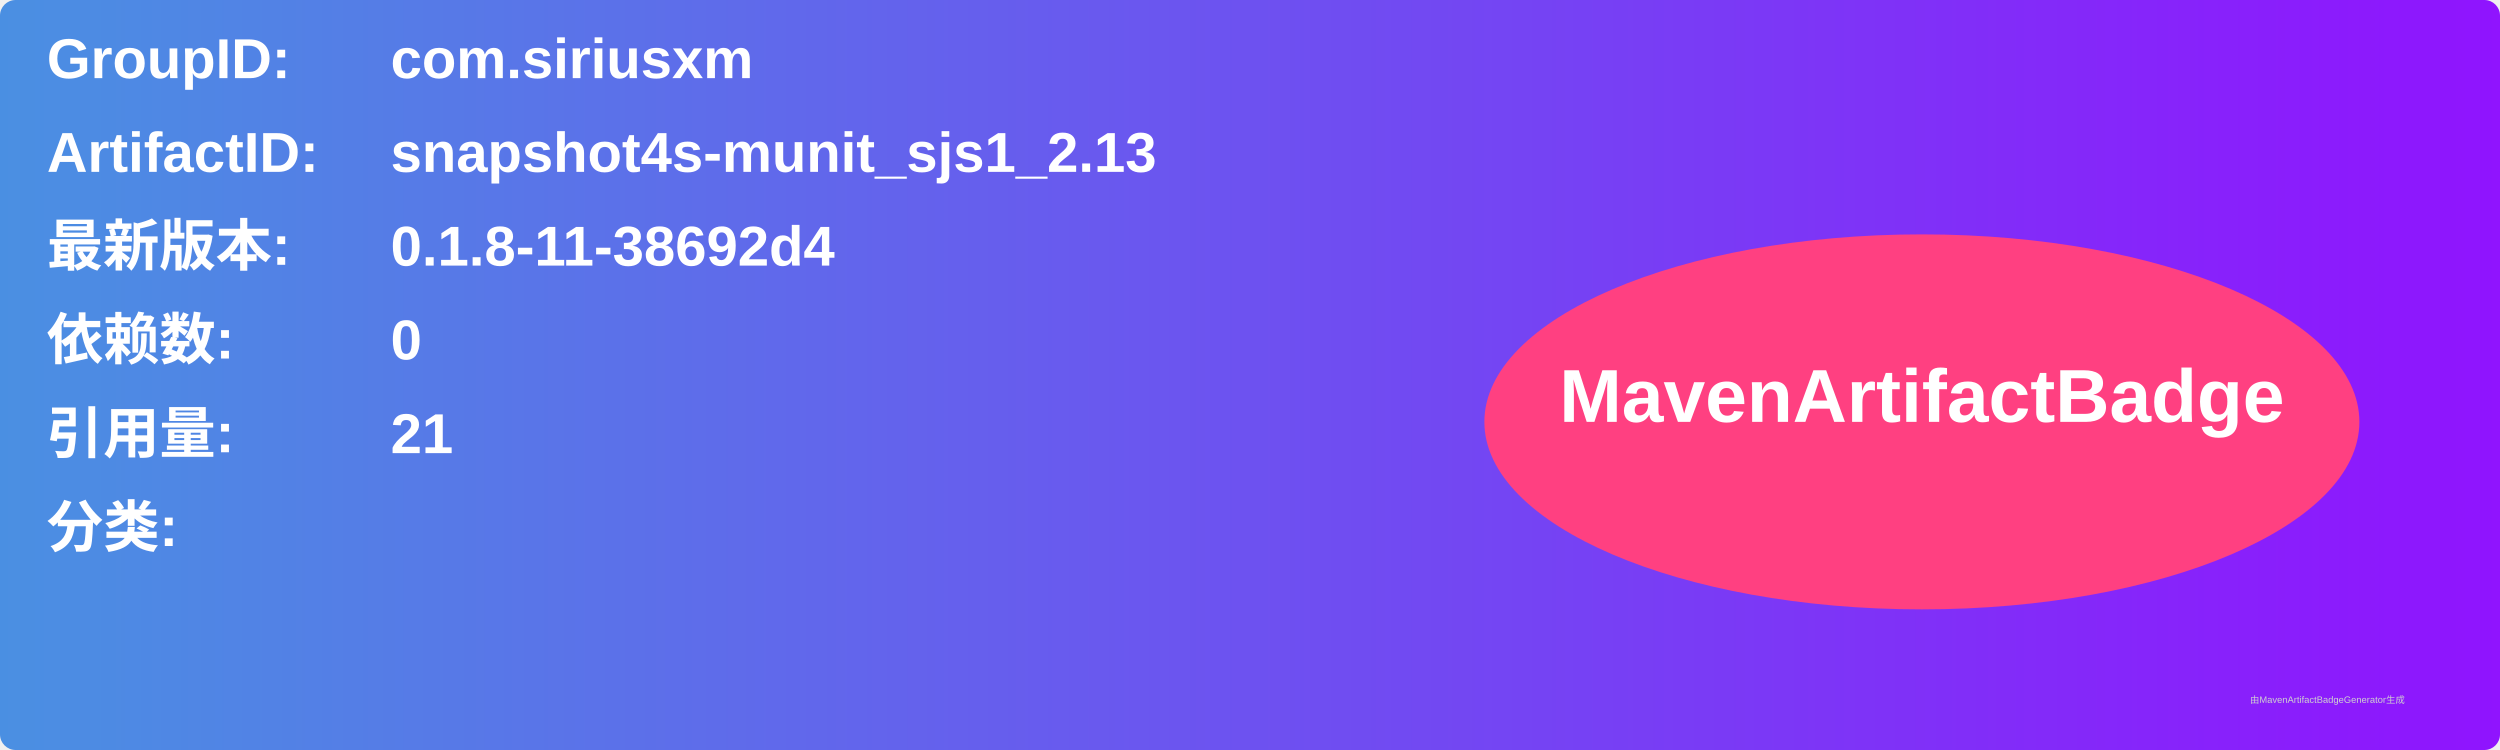
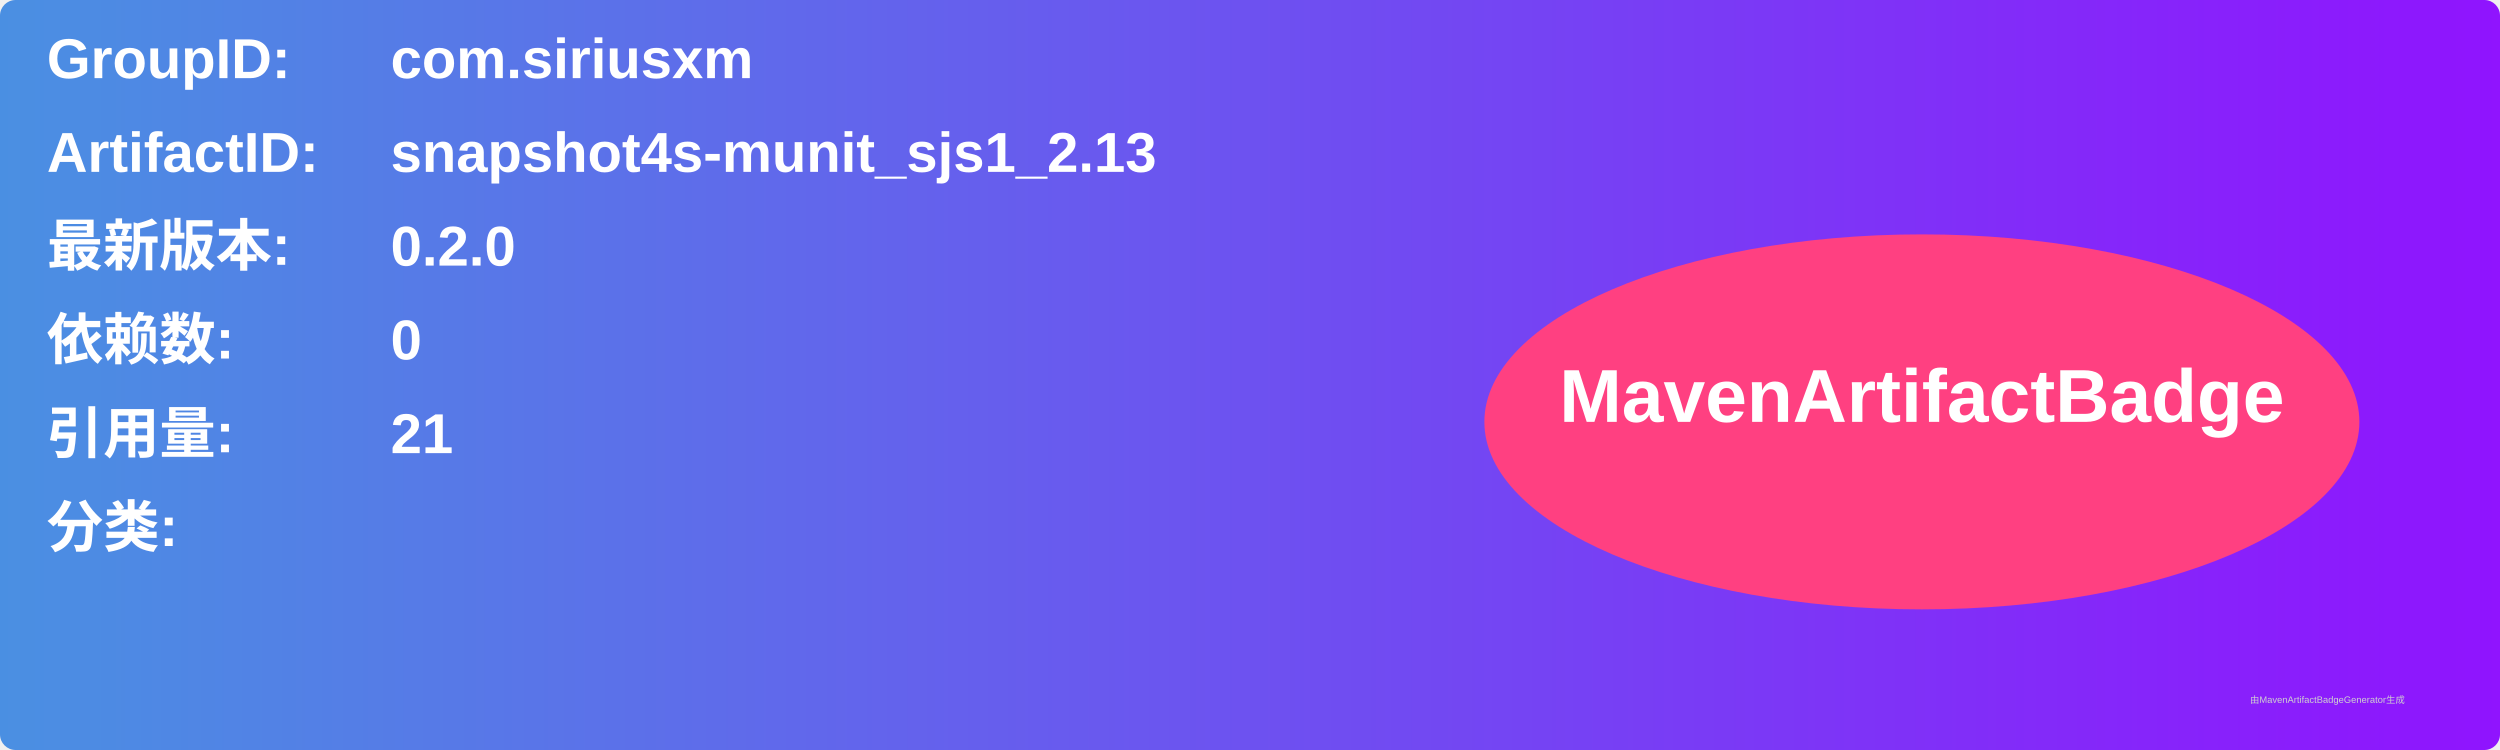
<svg xmlns="http://www.w3.org/2000/svg" width="800" height="240" viewBox="0 0 800 240">
  <linearGradient id="grad" x1="0%" y1="0%" x2="100%" y2="0%">
    <stop offset="0%" stop-color="#4a90e2" />
    <stop offset="100%" stop-color="#9013fe" />
  </linearGradient>
  <rect width="100%" height="100%" rx="5" ry="5" fill="url(#grad)" />
  <g transform="translate(15, 15)">
    <text x="0" y="10" font-family="Arial" font-size="18" fill="white" font-weight="bold" width="260">GroupID:</text>
    <text x="110" y="10" font-family="Arial" font-size="18" fill="white" font-weight="bold" width="460">com.siriusxm</text>
    <text x="0" y="40" font-family="Arial" font-size="18" fill="white" font-weight="bold" width="260">ArtifactID:</text>
    <text x="110" y="40" font-family="Arial" font-size="18" fill="white" font-weight="bold" width="460">snapshot4s-munit_sjs1_2.13</text>
    <text x="0" y="70" font-family="Arial" font-size="18" fill="white" font-weight="bold">最新版本:</text>
    <text x="110" y="70" font-family="Arial" font-size="18" fill="white" font-weight="bold">
-       <tspan font-weight="bold">0.1.8-11-38692d4</tspan>
+       <tspan font-weight="bold">0.2.0</tspan>
    </text>
    <text x="0" y="100" font-family="Arial" font-size="18" fill="white" font-weight="bold">依赖数: </text>
    <text x="110" y="100" font-family="Arial" font-size="18" fill="white">
      <tspan font-weight="bold">0</tspan>
    </text>
    <text x="0" y="130" font-family="Arial" font-size="18" fill="white" font-weight="bold">引用量: </text>
    <text x="110" y="130" font-family="Arial" font-size="18" fill="white">
      <tspan font-weight="bold">21</tspan>
    </text>
    <text x="0" y="160" font-family="Arial" font-size="18" fill="white" font-weight="bold">分类:</text>
    <text x="10" y="190" font-family="Arial" font-size="10" fill="white">
      <tspan font-weight="bold" />
    </text>
    <ellipse cx="600" cy="120" rx="140" ry="60" fill="#ff4081" />
    <text x="600" y="120" text-anchor="middle" font-family="Arial" font-size="24" fill="white" font-weight="bold">MavenArtifactBadge</text>
  </g>
  <text x="720" y="225" font-family="Arial" font-size="3" fill="#d0d0d0">由MavenArtifactBadgeGenerator生成</text>
</svg>
